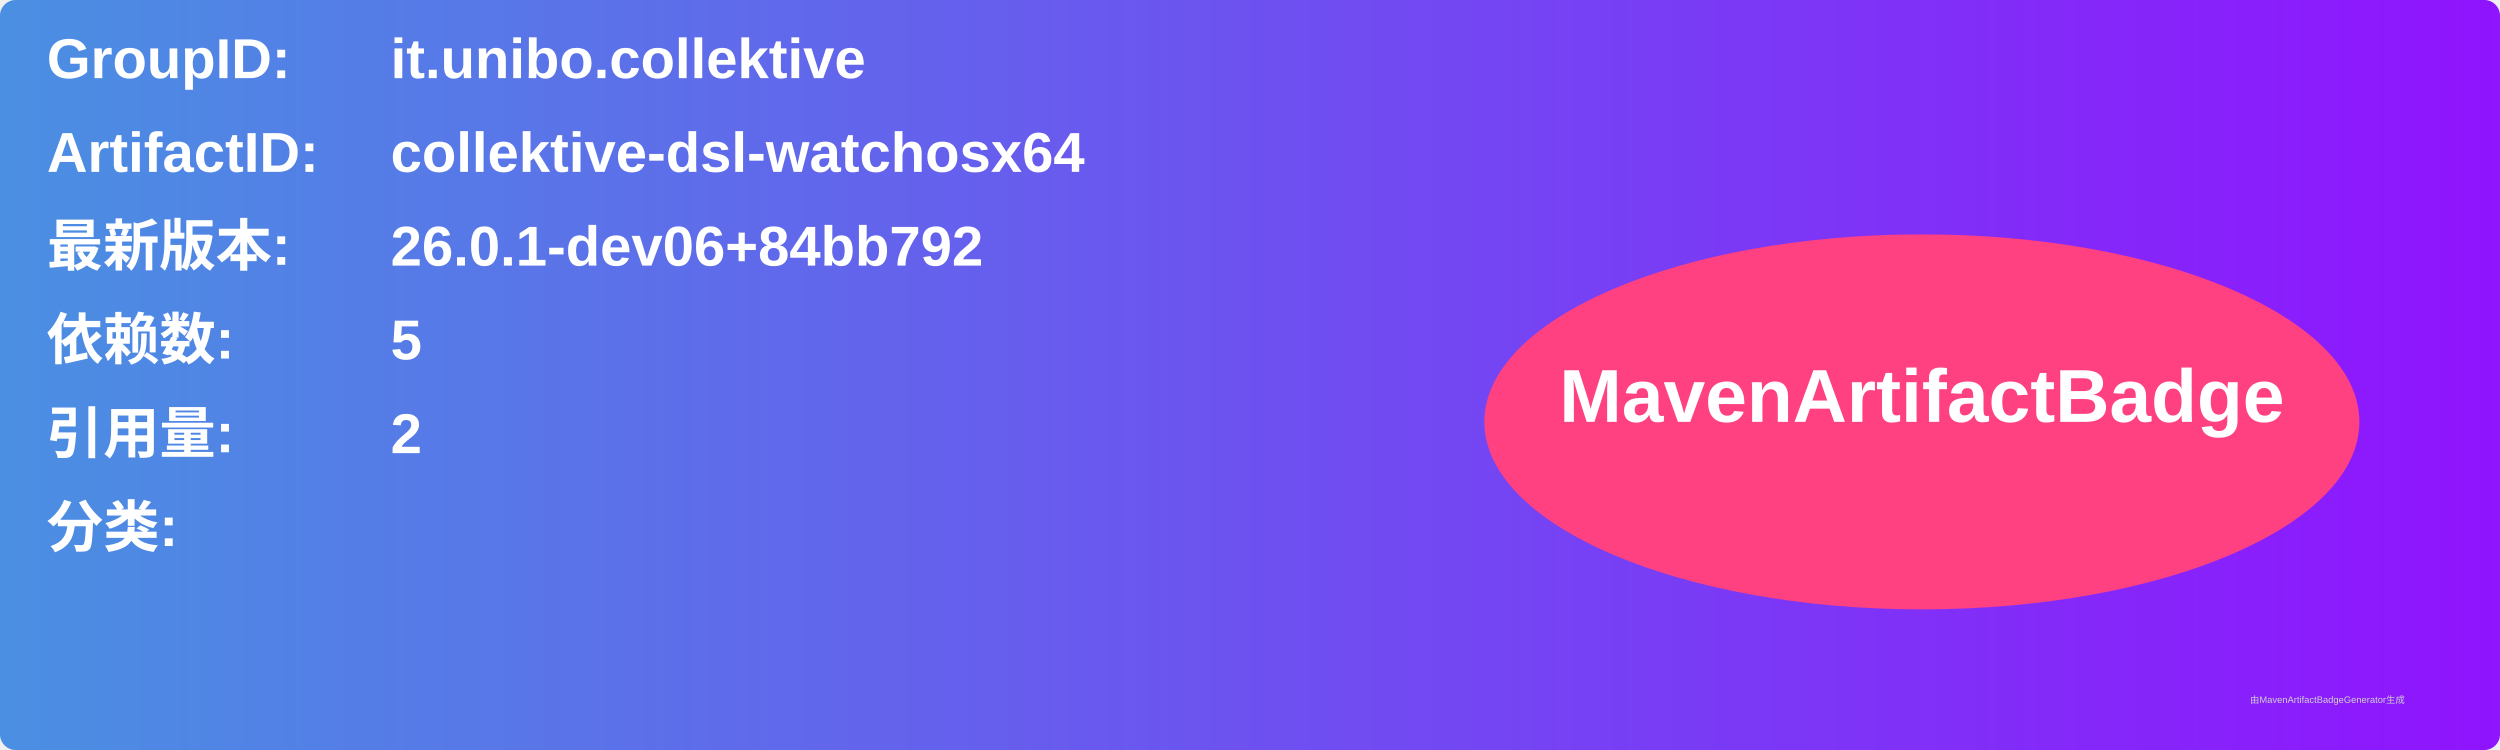
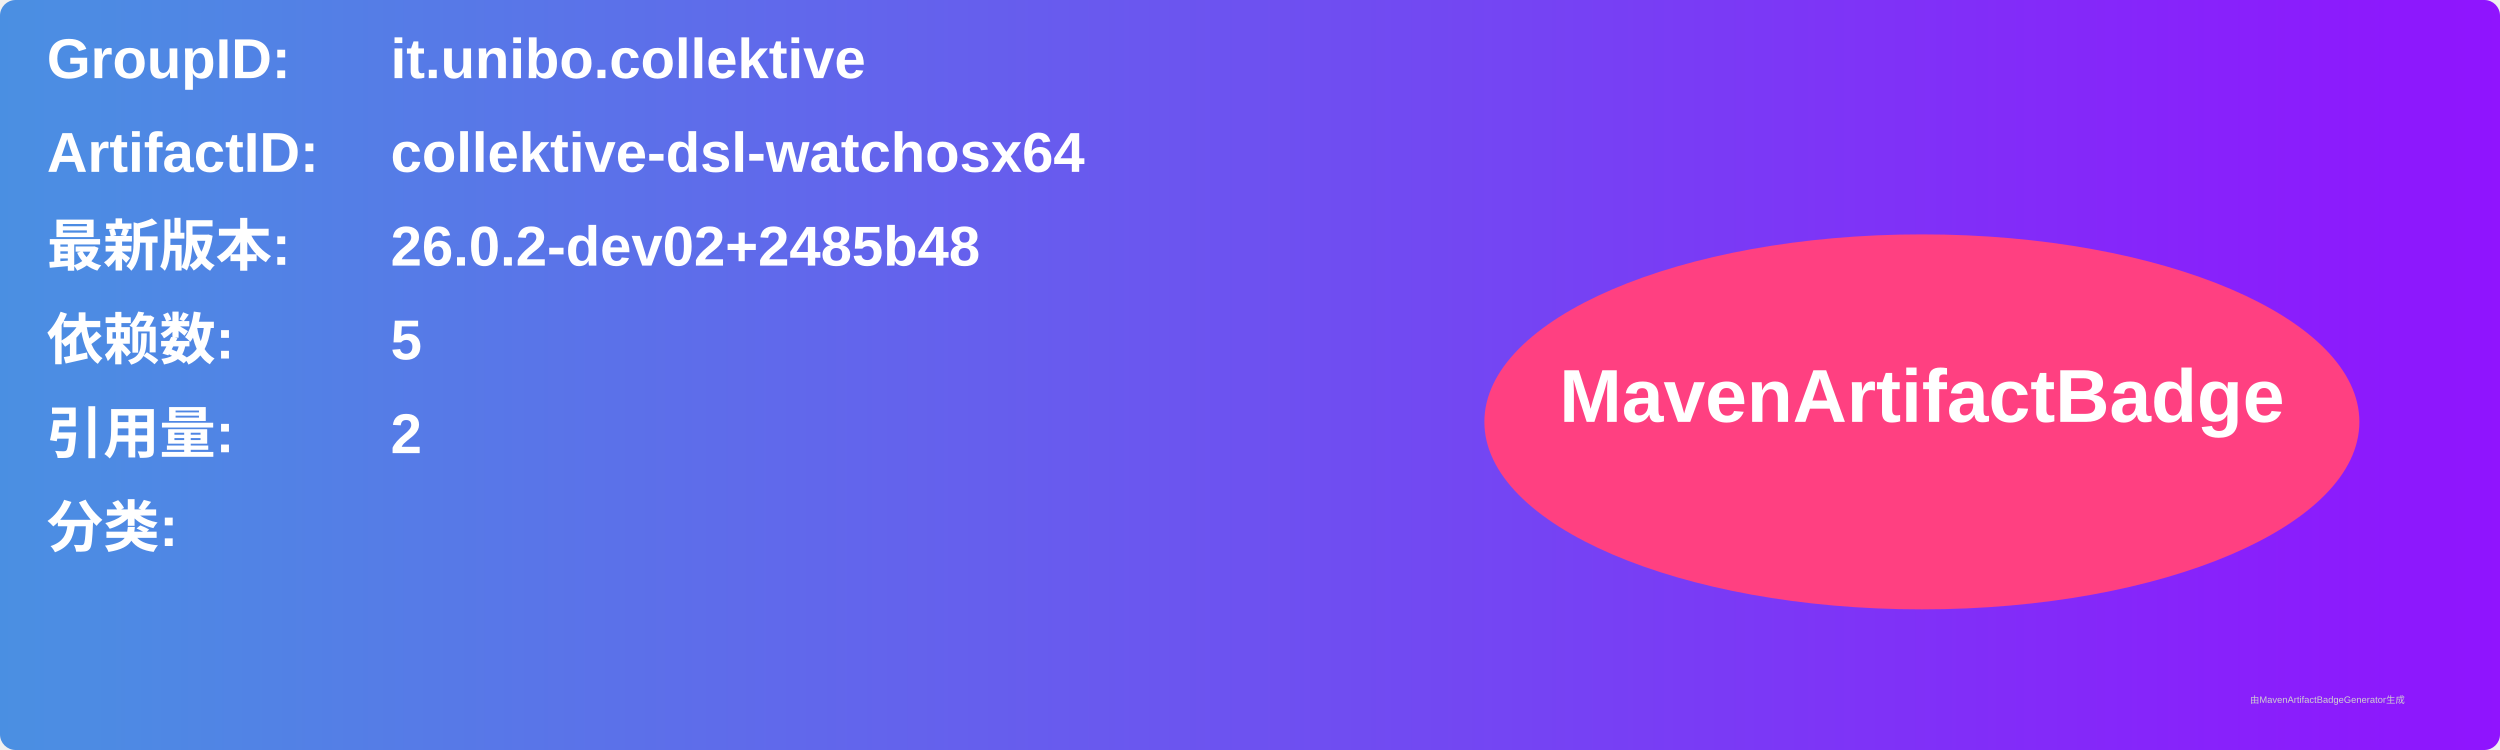
<svg xmlns="http://www.w3.org/2000/svg" width="800" height="240" viewBox="0 0 800 240">
  <linearGradient id="grad" x1="0%" y1="0%" x2="100%" y2="0%">
    <stop offset="0%" stop-color="#4a90e2" />
    <stop offset="100%" stop-color="#9013fe" />
  </linearGradient>
  <rect width="100%" height="100%" rx="5" ry="5" fill="url(#grad)" />
  <g transform="translate(15, 15)">
    <text x="0" y="10" font-family="Arial" font-size="18" fill="white" font-weight="bold" width="260">GroupID:</text>
    <text x="110" y="10" font-family="Arial" font-size="18" fill="white" font-weight="bold" width="460">it.unibo.collektive</text>
    <text x="0" y="40" font-family="Arial" font-size="18" fill="white" font-weight="bold" width="260">ArtifactID:</text>
    <text x="110" y="40" font-family="Arial" font-size="18" fill="white" font-weight="bold" width="460">collektive-dsl-watchosx64</text>
    <text x="0" y="70" font-family="Arial" font-size="18" fill="white" font-weight="bold">最新版本:</text>
    <text x="110" y="70" font-family="Arial" font-size="18" fill="white" font-weight="bold">
-       <tspan font-weight="bold">26.0.1-dev06+84bb792</tspan>
+       <tspan font-weight="bold">26.0.2-dev02+2485b48</tspan>
    </text>
    <text x="0" y="100" font-family="Arial" font-size="18" fill="white" font-weight="bold">依赖数: </text>
    <text x="110" y="100" font-family="Arial" font-size="18" fill="white">
      <tspan font-weight="bold">5</tspan>
    </text>
    <text x="0" y="130" font-family="Arial" font-size="18" fill="white" font-weight="bold">引用量: </text>
    <text x="110" y="130" font-family="Arial" font-size="18" fill="white">
      <tspan font-weight="bold">2</tspan>
    </text>
    <text x="0" y="160" font-family="Arial" font-size="18" fill="white" font-weight="bold">分类:</text>
    <text x="10" y="190" font-family="Arial" font-size="10" fill="white">
      <tspan font-weight="bold" />
    </text>
    <ellipse cx="600" cy="120" rx="140" ry="60" fill="#ff4081" />
    <text x="600" y="120" text-anchor="middle" font-family="Arial" font-size="24" fill="white" font-weight="bold">MavenArtifactBadge</text>
  </g>
  <text x="720" y="225" font-family="Arial" font-size="3" fill="#d0d0d0">由MavenArtifactBadgeGenerator生成</text>
</svg>
